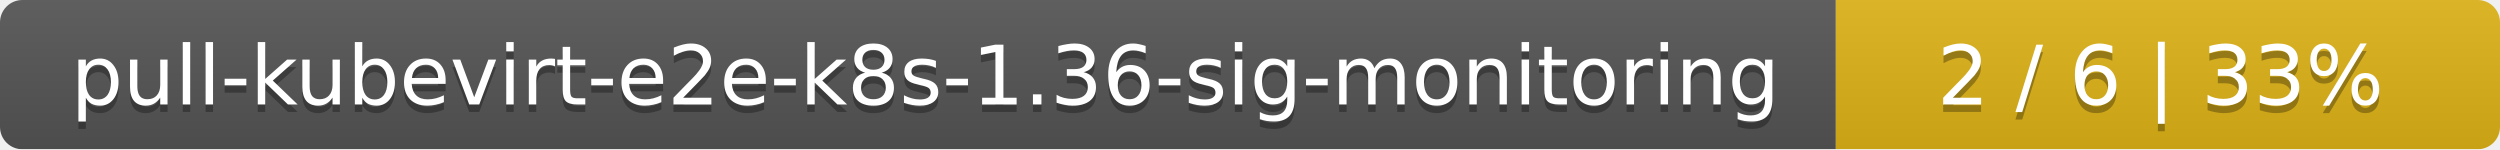
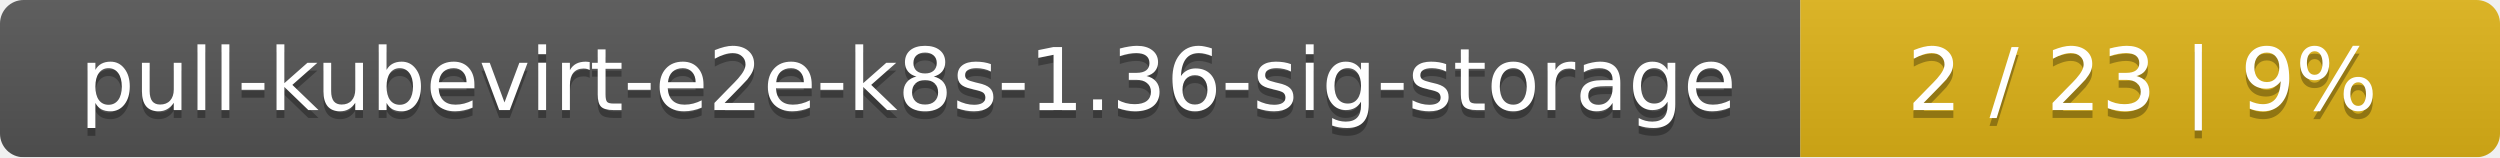
- <svg xmlns="http://www.w3.org/2000/svg" width="335" height="20">
+ <svg xmlns="http://www.w3.org/2000/svg" width="318" height="20">
  <linearGradient id="smooth" x2="0" y2="100%">
    <stop offset="0" stop-color="#bbb" stop-opacity=".1" />
    <stop offset="1" stop-opacity=".1" />
  </linearGradient>
  <mask id="round">
-     <rect width="335" height="20" rx="3" fill="#fff" />
+     <rect width="318" height="20" rx="3" fill="#fff" />
  </mask>
  <g mask="url(#round)">
-     <rect width="246" height="20" fill="#555" />
-     <rect x="246" width="89" height="20" fill="#dfb317" />
-     <rect width="335" height="20" fill="url(#smooth)" />
+     <rect width="229" height="20" fill="#555" />
+     <rect x="229" width="89" height="20" fill="#dfb317" />
+     <rect width="318" height="20" fill="url(#smooth)" />
  </g>
  <g fill="#fff" text-anchor="middle" font-family="DejaVu Sans,Verdana,Geneva,sans-serif" font-size="11">
-     <text x="124" y="15" fill="#010101" fill-opacity=".3">pull-kubevirt-e2e-k8s-1.36-sig-monitoring</text>
-     <text x="124" y="14">pull-kubevirt-e2e-k8s-1.36-sig-monitoring</text>
-     <text x="289.5" y="15" fill="#010101" fill-opacity=".3">2 / 6    |    33%</text>
-     <text x="289.5" y="14">2 / 6    |    33%</text>
+     <text x="115.5" y="15" fill="#010101" fill-opacity=".3">pull-kubevirt-e2e-k8s-1.36-sig-storage</text>
+     <text x="115.5" y="14">pull-kubevirt-e2e-k8s-1.36-sig-storage</text>
+     <text x="272.5" y="15" fill="#010101" fill-opacity=".3">2 / 23    |    9%</text>
+     <text x="272.5" y="14">2 / 23    |    9%</text>
  </g>
</svg>
